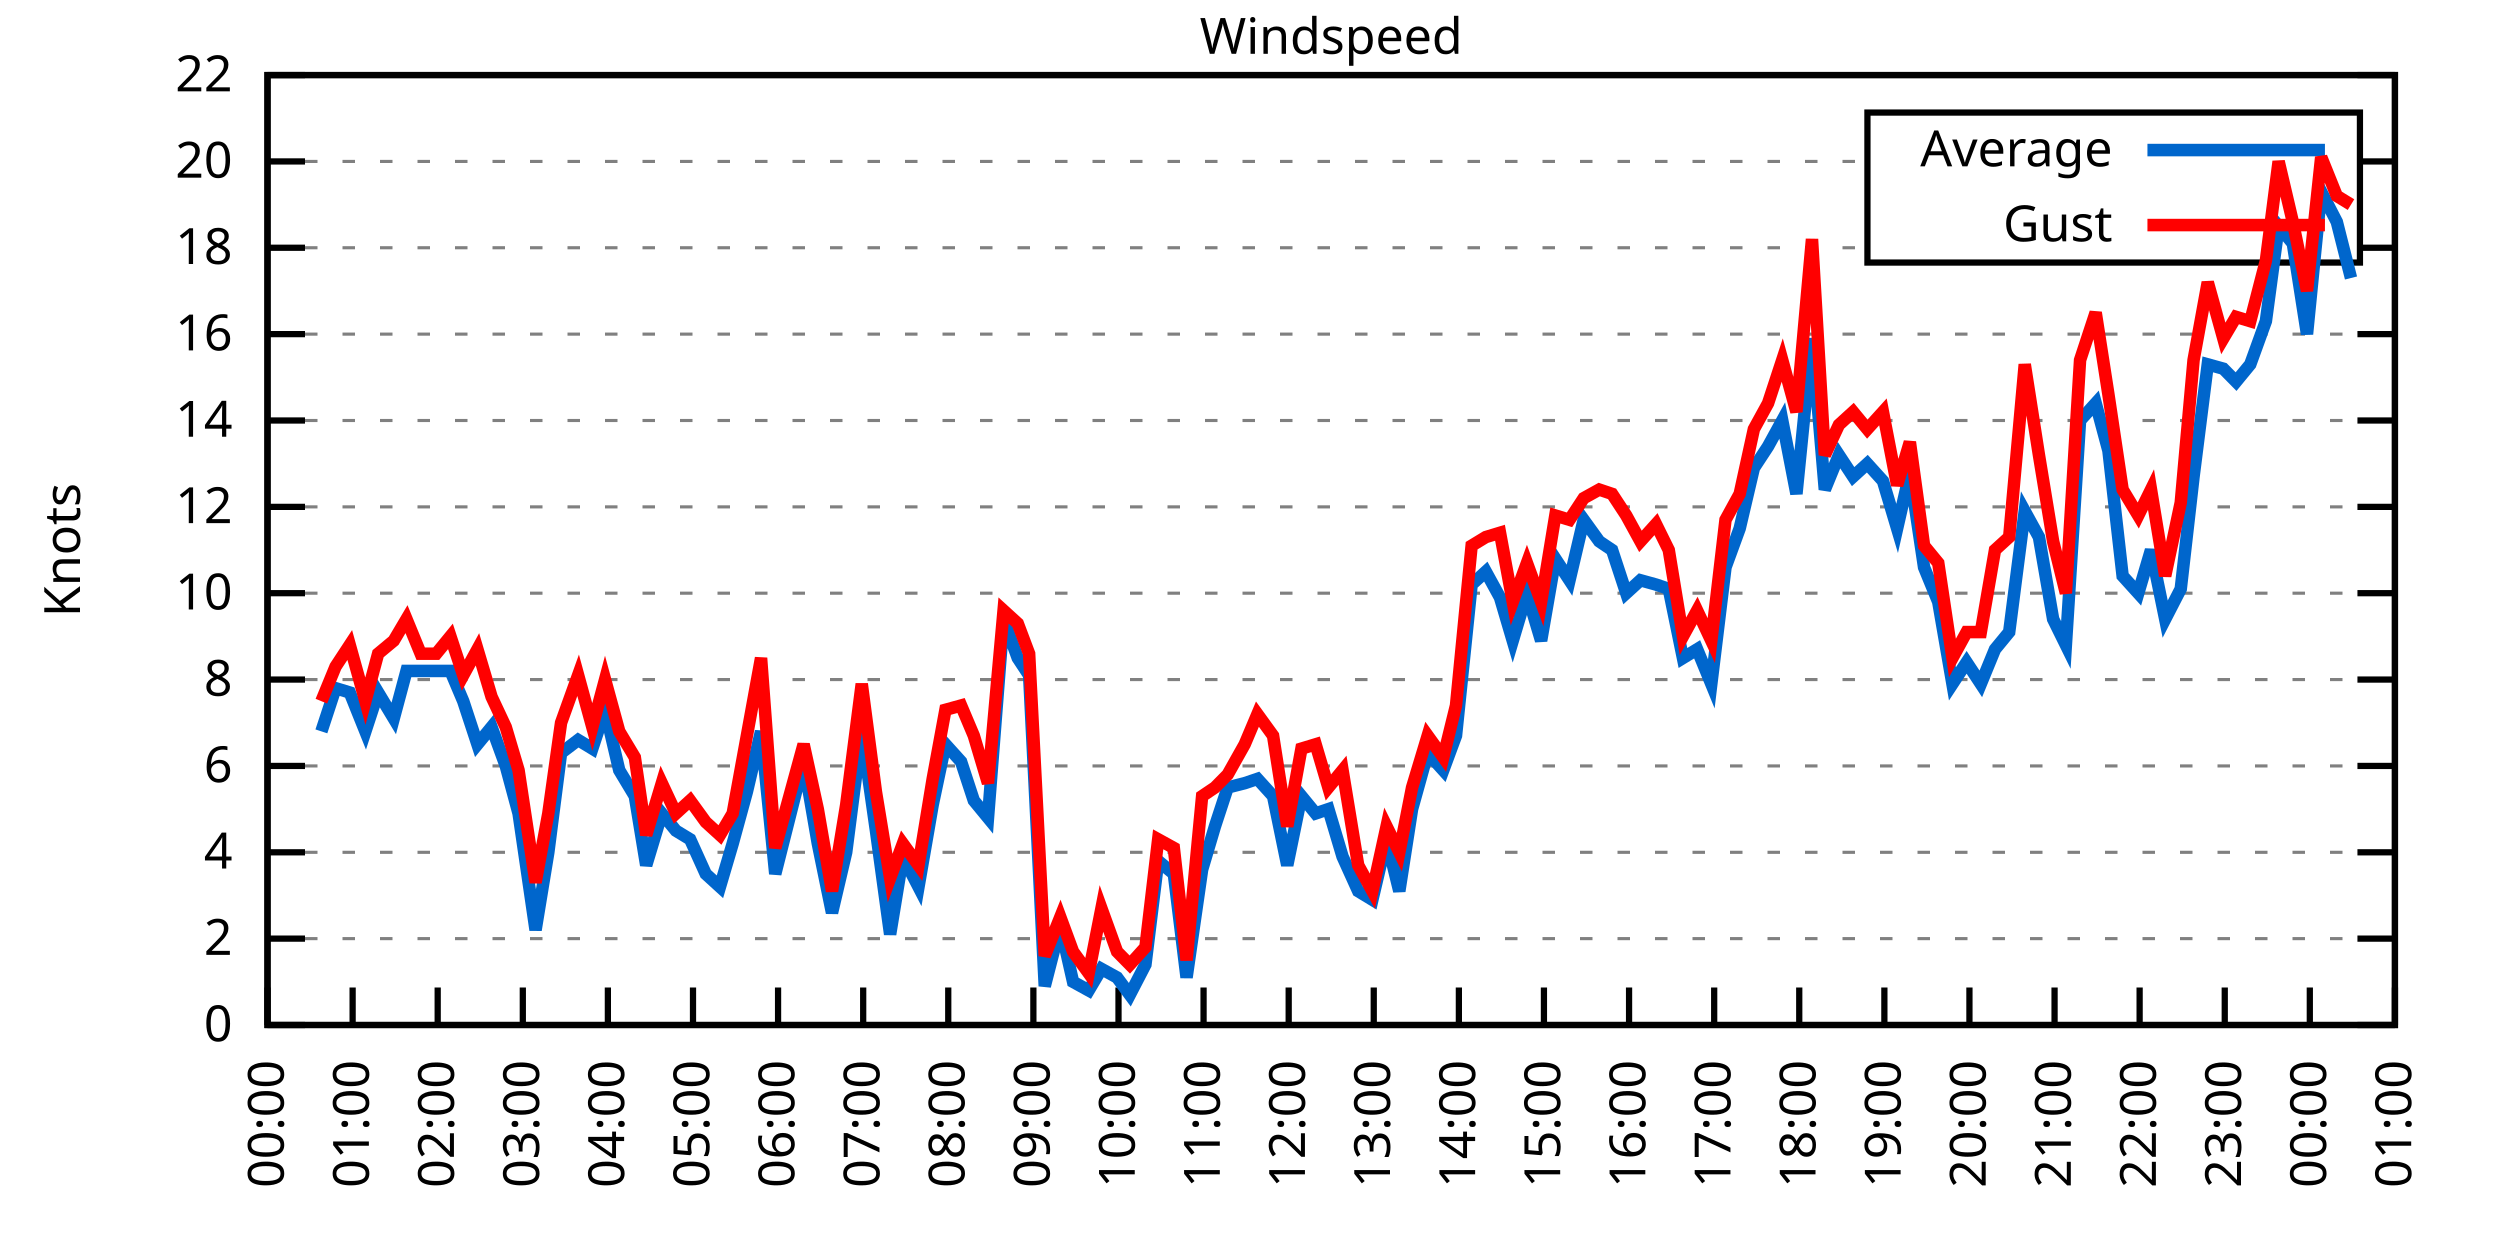
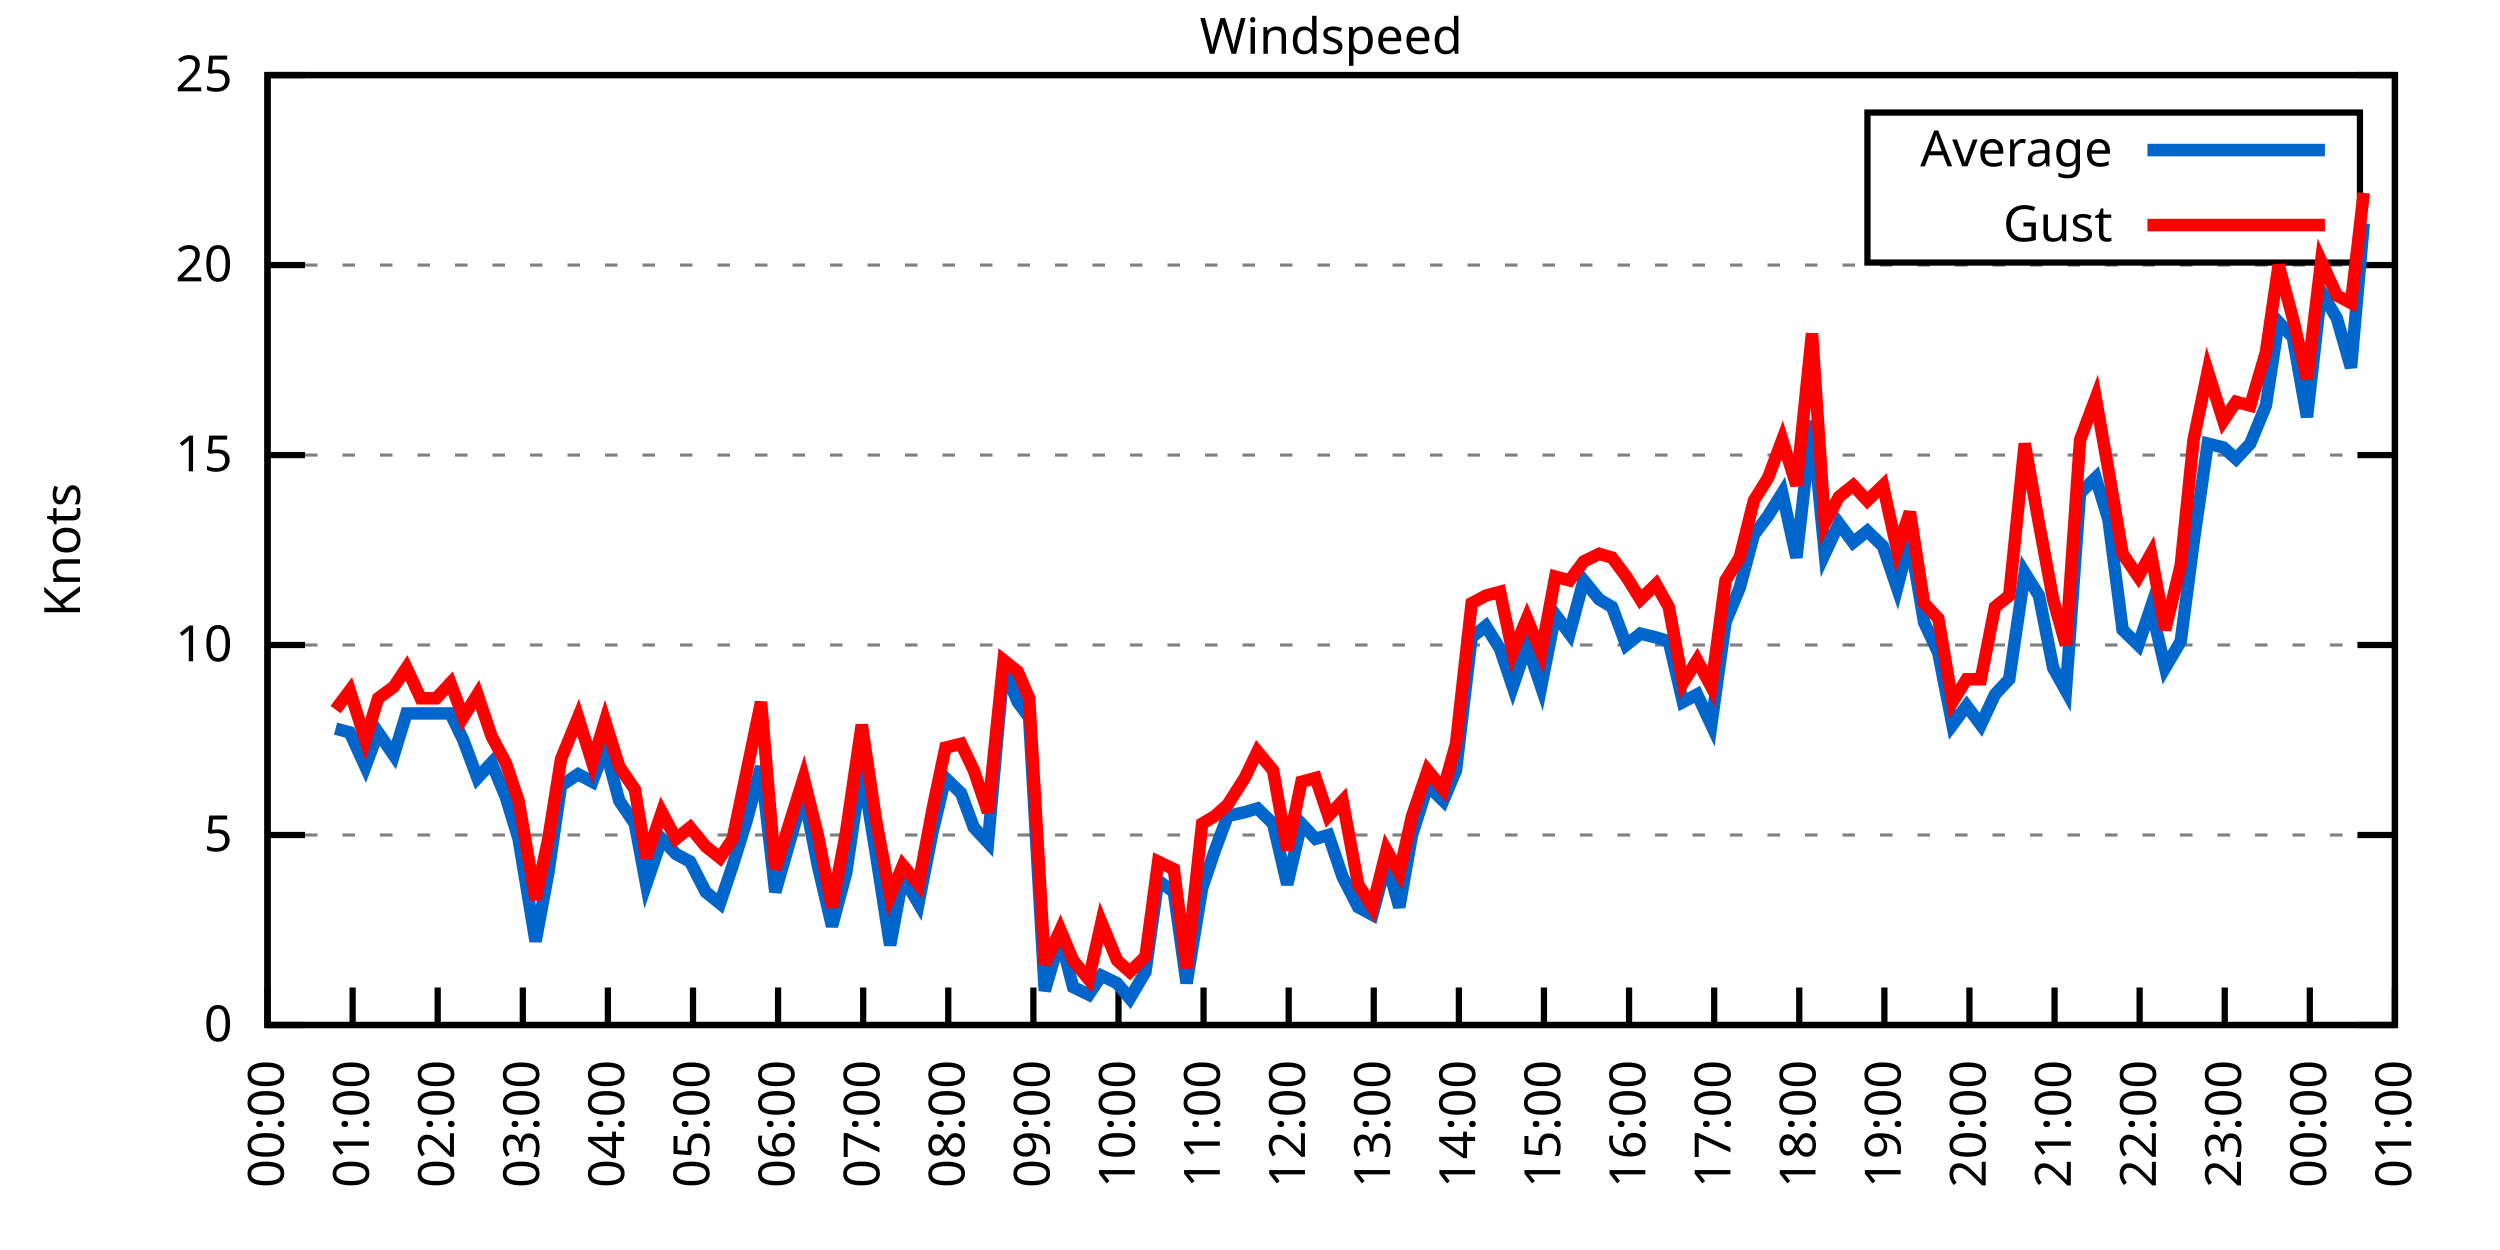
<svg xmlns="http://www.w3.org/2000/svg" xmlns:xlink="http://www.w3.org/1999/xlink" width="400" height="200" viewBox="0 0 400 200">
  <g id="gnuplot_canvas">
    <rect x="0" y="0" width="400" height="200" fill="none" />
    <defs>
      <circle id="gpDot" r="0.5" stroke-width="0.5" stroke="currentColor" />
      <path id="gpPt0" stroke-width="0.333" stroke="currentColor" d="M-1,0 h2 M0,-1 v2" />
      <path id="gpPt1" stroke-width="0.333" stroke="currentColor" d="M-1,-1 L1,1 M1,-1 L-1,1" />
      <path id="gpPt2" stroke-width="0.333" stroke="currentColor" d="M-1,0 L1,0 M0,-1 L0,1 M-1,-1 L1,1 M-1,1 L1,-1" />
      <rect id="gpPt3" stroke-width="0.333" stroke="currentColor" x="-1" y="-1" width="2" height="2" />
      <rect id="gpPt4" stroke-width="0.333" stroke="currentColor" fill="currentColor" x="-1" y="-1" width="2" height="2" />
      <circle id="gpPt5" stroke-width="0.333" stroke="currentColor" cx="0" cy="0" r="1" />
      <use xlink:href="#gpPt5" id="gpPt6" fill="currentColor" stroke="none" />
      <path id="gpPt7" stroke-width="0.333" stroke="currentColor" d="M0,-1.33 L-1.33,0.67 L1.33,0.67 z" />
      <use xlink:href="#gpPt7" id="gpPt8" fill="currentColor" stroke="none" />
      <use xlink:href="#gpPt7" id="gpPt9" stroke="currentColor" transform="rotate(180)" />
      <use xlink:href="#gpPt9" id="gpPt10" fill="currentColor" stroke="none" />
      <use xlink:href="#gpPt3" id="gpPt11" stroke="currentColor" transform="rotate(45)" />
      <use xlink:href="#gpPt11" id="gpPt12" fill="currentColor" stroke="none" />
      <path id="gpPt13" stroke-width="0.333" stroke="currentColor" d="M0,1.330 L1.265,0.411 L0.782,-1.067 L-0.782,-1.076 L-1.265,0.411 z" />
      <use xlink:href="#gpPt13" id="gpPt14" fill="currentColor" stroke="none" />
      <filter id="textbox" filterUnits="objectBoundingBox" x="0" y="0" height="1" width="1">
        <feFlood flood-color="white" flood-opacity="1" result="bgnd" />
        <feComposite in="SourceGraphic" in2="bgnd" operator="atop" />
      </filter>
      <filter id="greybox" filterUnits="objectBoundingBox" x="0" y="0" height="1" width="1">
        <feFlood flood-color="lightgrey" flood-opacity="1" result="grey" />
        <feComposite in="SourceGraphic" in2="grey" operator="atop" />
      </filter>
    </defs>
    <g fill="none" color="white" stroke="currentColor" stroke-width="1.00" stroke-linecap="butt" stroke-linejoin="miter">
</g>
    <g fill="none" color="black" stroke="currentColor" stroke-width="1.00" stroke-linecap="butt" stroke-linejoin="miter">
      <g stroke="none" shape-rendering="crispEdges">
        <polygon fill="rgb(255, 255, 255)" points="42.80,164.00 383.18,164.00 383.18,12.02 42.80,12.02 " />
      </g>
    </g>
    <g fill="none" color="black" stroke="currentColor" stroke-width="1.00" stroke-linecap="butt" stroke-linejoin="miter">
</g>
    <g fill="none" color="black" stroke="black" stroke-width="0.50" stroke-linecap="butt" stroke-linejoin="miter">
</g>
    <g fill="none" color="gray" stroke="currentColor" stroke-width="0.50" stroke-linecap="butt" stroke-linejoin="miter">
      <path stroke="gray" stroke-dasharray="2,4" class="gridline" d="M42.80,164.00 L383.19,164.00  " />
    </g>
    <g fill="none" color="gray" stroke="gray" stroke-width="1.00" stroke-linecap="butt" stroke-linejoin="miter">
</g>
    <g fill="none" color="black" stroke="currentColor" stroke-width="1.00" stroke-linecap="butt" stroke-linejoin="miter">
      <path stroke="black" d="M42.80,164.00 L48.80,164.00 M383.19,164.00 L377.19,164.00  " />
      <g transform="translate(37.20,166.60)" stroke="none" fill="black" font-family="Sans" font-size="8.00" text-anchor="end">
        <text>
          <tspan font-family="Sans"> 0</tspan>
        </text>
      </g>
    </g>
    <g fill="none" color="black" stroke="currentColor" stroke-width="1.00" stroke-linecap="butt" stroke-linejoin="miter">
</g>
    <g fill="none" color="black" stroke="black" stroke-width="0.50" stroke-linecap="butt" stroke-linejoin="miter">
</g>
    <g fill="none" color="gray" stroke="currentColor" stroke-width="0.50" stroke-linecap="butt" stroke-linejoin="miter">
-       <path stroke="gray" stroke-dasharray="2,4" class="gridline" d="M42.80,150.18 L383.19,150.18  " />
-     </g>
-     <g fill="none" color="gray" stroke="gray" stroke-width="1.00" stroke-linecap="butt" stroke-linejoin="miter">
- </g>
-     <g fill="none" color="black" stroke="currentColor" stroke-width="1.00" stroke-linecap="butt" stroke-linejoin="miter">
-       <path stroke="black" d="M42.80,150.18 L48.80,150.18 M383.19,150.18 L377.19,150.18  " />
-       <g transform="translate(37.20,152.78)" stroke="none" fill="black" font-family="Sans" font-size="8.00" text-anchor="end">
-         <text>
-           <tspan font-family="Sans"> 2</tspan>
-         </text>
-       </g>
-     </g>
-     <g fill="none" color="black" stroke="currentColor" stroke-width="1.00" stroke-linecap="butt" stroke-linejoin="miter">
- </g>
-     <g fill="none" color="black" stroke="black" stroke-width="0.50" stroke-linecap="butt" stroke-linejoin="miter">
- </g>
-     <g fill="none" color="gray" stroke="currentColor" stroke-width="0.50" stroke-linecap="butt" stroke-linejoin="miter">
-       <path stroke="gray" stroke-dasharray="2,4" class="gridline" d="M42.80,136.37 L383.19,136.37  " />
-     </g>
-     <g fill="none" color="gray" stroke="gray" stroke-width="1.00" stroke-linecap="butt" stroke-linejoin="miter">
- </g>
-     <g fill="none" color="black" stroke="currentColor" stroke-width="1.00" stroke-linecap="butt" stroke-linejoin="miter">
-       <path stroke="black" d="M42.80,136.37 L48.80,136.37 M383.19,136.37 L377.19,136.37  " />
-       <g transform="translate(37.20,138.97)" stroke="none" fill="black" font-family="Sans" font-size="8.00" text-anchor="end">
-         <text>
-           <tspan font-family="Sans"> 4</tspan>
-         </text>
-       </g>
-     </g>
-     <g fill="none" color="black" stroke="currentColor" stroke-width="1.00" stroke-linecap="butt" stroke-linejoin="miter">
- </g>
-     <g fill="none" color="black" stroke="black" stroke-width="0.50" stroke-linecap="butt" stroke-linejoin="miter">
- </g>
-     <g fill="none" color="gray" stroke="currentColor" stroke-width="0.50" stroke-linecap="butt" stroke-linejoin="miter">
-       <path stroke="gray" stroke-dasharray="2,4" class="gridline" d="M42.80,122.55 L383.19,122.55  " />
-     </g>
-     <g fill="none" color="gray" stroke="gray" stroke-width="1.00" stroke-linecap="butt" stroke-linejoin="miter">
- </g>
-     <g fill="none" color="black" stroke="currentColor" stroke-width="1.00" stroke-linecap="butt" stroke-linejoin="miter">
-       <path stroke="black" d="M42.80,122.55 L48.80,122.55 M383.19,122.55 L377.19,122.55  " />
-       <g transform="translate(37.20,125.15)" stroke="none" fill="black" font-family="Sans" font-size="8.00" text-anchor="end">
-         <text>
-           <tspan font-family="Sans"> 6</tspan>
-         </text>
-       </g>
-     </g>
-     <g fill="none" color="black" stroke="currentColor" stroke-width="1.00" stroke-linecap="butt" stroke-linejoin="miter">
- </g>
-     <g fill="none" color="black" stroke="black" stroke-width="0.50" stroke-linecap="butt" stroke-linejoin="miter">
- </g>
-     <g fill="none" color="gray" stroke="currentColor" stroke-width="0.50" stroke-linecap="butt" stroke-linejoin="miter">
-       <path stroke="gray" stroke-dasharray="2,4" class="gridline" d="M42.80,108.73 L383.19,108.73  " />
-     </g>
-     <g fill="none" color="gray" stroke="gray" stroke-width="1.00" stroke-linecap="butt" stroke-linejoin="miter">
- </g>
-     <g fill="none" color="black" stroke="currentColor" stroke-width="1.00" stroke-linecap="butt" stroke-linejoin="miter">
-       <path stroke="black" d="M42.80,108.73 L48.80,108.73 M383.19,108.73 L377.19,108.73  " />
-       <g transform="translate(37.20,111.33)" stroke="none" fill="black" font-family="Sans" font-size="8.00" text-anchor="end">
-         <text>
-           <tspan font-family="Sans"> 8</tspan>
-         </text>
-       </g>
-     </g>
-     <g fill="none" color="black" stroke="currentColor" stroke-width="1.00" stroke-linecap="butt" stroke-linejoin="miter">
- </g>
-     <g fill="none" color="black" stroke="black" stroke-width="0.50" stroke-linecap="butt" stroke-linejoin="miter">
- </g>
-     <g fill="none" color="gray" stroke="currentColor" stroke-width="0.50" stroke-linecap="butt" stroke-linejoin="miter">
-       <path stroke="gray" stroke-dasharray="2,4" class="gridline" d="M42.80,94.91 L383.19,94.91  " />
-     </g>
-     <g fill="none" color="gray" stroke="gray" stroke-width="1.00" stroke-linecap="butt" stroke-linejoin="miter">
- </g>
-     <g fill="none" color="black" stroke="currentColor" stroke-width="1.00" stroke-linecap="butt" stroke-linejoin="miter">
-       <path stroke="black" d="M42.80,94.91 L48.80,94.91 M383.19,94.91 L377.19,94.91  " />
-       <g transform="translate(37.20,97.51)" stroke="none" fill="black" font-family="Sans" font-size="8.00" text-anchor="end">
+       <path stroke="gray" stroke-dasharray="2,4" class="gridline" d="M42.80,133.60 L383.19,133.60  " />
+     </g>
+     <g fill="none" color="gray" stroke="gray" stroke-width="1.00" stroke-linecap="butt" stroke-linejoin="miter">
+ </g>
+     <g fill="none" color="black" stroke="currentColor" stroke-width="1.00" stroke-linecap="butt" stroke-linejoin="miter">
+       <path stroke="black" d="M42.80,133.60 L48.80,133.60 M383.19,133.60 L377.19,133.60  " />
+       <g transform="translate(37.20,136.20)" stroke="none" fill="black" font-family="Sans" font-size="8.00" text-anchor="end">
+         <text>
+           <tspan font-family="Sans"> 5</tspan>
+         </text>
+       </g>
+     </g>
+     <g fill="none" color="black" stroke="currentColor" stroke-width="1.00" stroke-linecap="butt" stroke-linejoin="miter">
+ </g>
+     <g fill="none" color="black" stroke="black" stroke-width="0.50" stroke-linecap="butt" stroke-linejoin="miter">
+ </g>
+     <g fill="none" color="gray" stroke="currentColor" stroke-width="0.50" stroke-linecap="butt" stroke-linejoin="miter">
+       <path stroke="gray" stroke-dasharray="2,4" class="gridline" d="M42.80,103.20 L383.19,103.20  " />
+     </g>
+     <g fill="none" color="gray" stroke="gray" stroke-width="1.00" stroke-linecap="butt" stroke-linejoin="miter">
+ </g>
+     <g fill="none" color="black" stroke="currentColor" stroke-width="1.00" stroke-linecap="butt" stroke-linejoin="miter">
+       <path stroke="black" d="M42.80,103.20 L48.80,103.20 M383.19,103.20 L377.19,103.20  " />
+       <g transform="translate(37.20,105.80)" stroke="none" fill="black" font-family="Sans" font-size="8.00" text-anchor="end">
        <text>
          <tspan font-family="Sans"> 10</tspan>
        </text>
      </g>
    </g>
    <g fill="none" color="black" stroke="currentColor" stroke-width="1.00" stroke-linecap="butt" stroke-linejoin="miter">
</g>
    <g fill="none" color="black" stroke="black" stroke-width="0.50" stroke-linecap="butt" stroke-linejoin="miter">
</g>
    <g fill="none" color="gray" stroke="currentColor" stroke-width="0.50" stroke-linecap="butt" stroke-linejoin="miter">
-       <path stroke="gray" stroke-dasharray="2,4" class="gridline" d="M42.80,81.10 L383.19,81.10  " />
-     </g>
-     <g fill="none" color="gray" stroke="gray" stroke-width="1.00" stroke-linecap="butt" stroke-linejoin="miter">
- </g>
-     <g fill="none" color="black" stroke="currentColor" stroke-width="1.00" stroke-linecap="butt" stroke-linejoin="miter">
-       <path stroke="black" d="M42.80,81.10 L48.80,81.10 M383.19,81.10 L377.19,81.10  " />
-       <g transform="translate(37.20,83.70)" stroke="none" fill="black" font-family="Sans" font-size="8.00" text-anchor="end">
-         <text>
-           <tspan font-family="Sans"> 12</tspan>
-         </text>
-       </g>
-     </g>
-     <g fill="none" color="black" stroke="currentColor" stroke-width="1.00" stroke-linecap="butt" stroke-linejoin="miter">
- </g>
-     <g fill="none" color="black" stroke="black" stroke-width="0.50" stroke-linecap="butt" stroke-linejoin="miter">
- </g>
-     <g fill="none" color="gray" stroke="currentColor" stroke-width="0.50" stroke-linecap="butt" stroke-linejoin="miter">
-       <path stroke="gray" stroke-dasharray="2,4" class="gridline" d="M42.80,67.28 L383.19,67.28  " />
-     </g>
-     <g fill="none" color="gray" stroke="gray" stroke-width="1.00" stroke-linecap="butt" stroke-linejoin="miter">
- </g>
-     <g fill="none" color="black" stroke="currentColor" stroke-width="1.00" stroke-linecap="butt" stroke-linejoin="miter">
-       <path stroke="black" d="M42.80,67.28 L48.80,67.28 M383.19,67.28 L377.19,67.28  " />
-       <g transform="translate(37.20,69.88)" stroke="none" fill="black" font-family="Sans" font-size="8.00" text-anchor="end">
-         <text>
-           <tspan font-family="Sans"> 14</tspan>
-         </text>
-       </g>
-     </g>
-     <g fill="none" color="black" stroke="currentColor" stroke-width="1.00" stroke-linecap="butt" stroke-linejoin="miter">
- </g>
-     <g fill="none" color="black" stroke="black" stroke-width="0.50" stroke-linecap="butt" stroke-linejoin="miter">
- </g>
-     <g fill="none" color="gray" stroke="currentColor" stroke-width="0.50" stroke-linecap="butt" stroke-linejoin="miter">
-       <path stroke="gray" stroke-dasharray="2,4" class="gridline" d="M42.80,53.46 L383.19,53.46  " />
-     </g>
-     <g fill="none" color="gray" stroke="gray" stroke-width="1.00" stroke-linecap="butt" stroke-linejoin="miter">
- </g>
-     <g fill="none" color="black" stroke="currentColor" stroke-width="1.00" stroke-linecap="butt" stroke-linejoin="miter">
-       <path stroke="black" d="M42.80,53.46 L48.80,53.46 M383.19,53.46 L377.19,53.46  " />
-       <g transform="translate(37.20,56.06)" stroke="none" fill="black" font-family="Sans" font-size="8.00" text-anchor="end">
-         <text>
-           <tspan font-family="Sans"> 16</tspan>
-         </text>
-       </g>
-     </g>
-     <g fill="none" color="black" stroke="currentColor" stroke-width="1.00" stroke-linecap="butt" stroke-linejoin="miter">
- </g>
-     <g fill="none" color="black" stroke="black" stroke-width="0.50" stroke-linecap="butt" stroke-linejoin="miter">
- </g>
-     <g fill="none" color="gray" stroke="currentColor" stroke-width="0.50" stroke-linecap="butt" stroke-linejoin="miter">
-       <path stroke="gray" stroke-dasharray="2,4" class="gridline" d="M42.80,39.64 L298.79,39.64 M377.59,39.64 L383.19,39.64  " />
-     </g>
-     <g fill="none" color="gray" stroke="gray" stroke-width="1.00" stroke-linecap="butt" stroke-linejoin="miter">
- </g>
-     <g fill="none" color="black" stroke="currentColor" stroke-width="1.00" stroke-linecap="butt" stroke-linejoin="miter">
-       <path stroke="black" d="M42.80,39.64 L48.80,39.64 M383.19,39.64 L377.19,39.64  " />
-       <g transform="translate(37.20,42.24)" stroke="none" fill="black" font-family="Sans" font-size="8.00" text-anchor="end">
-         <text>
-           <tspan font-family="Sans"> 18</tspan>
-         </text>
-       </g>
-     </g>
-     <g fill="none" color="black" stroke="currentColor" stroke-width="1.00" stroke-linecap="butt" stroke-linejoin="miter">
- </g>
-     <g fill="none" color="black" stroke="black" stroke-width="0.50" stroke-linecap="butt" stroke-linejoin="miter">
- </g>
-     <g fill="none" color="gray" stroke="currentColor" stroke-width="0.50" stroke-linecap="butt" stroke-linejoin="miter">
-       <path stroke="gray" stroke-dasharray="2,4" class="gridline" d="M42.80,25.83 L298.79,25.83 M377.59,25.83 L383.19,25.83  " />
-     </g>
-     <g fill="none" color="gray" stroke="gray" stroke-width="1.00" stroke-linecap="butt" stroke-linejoin="miter">
- </g>
-     <g fill="none" color="black" stroke="currentColor" stroke-width="1.00" stroke-linecap="butt" stroke-linejoin="miter">
-       <path stroke="black" d="M42.80,25.83 L48.80,25.83 M383.19,25.83 L377.19,25.83  " />
-       <g transform="translate(37.20,28.43)" stroke="none" fill="black" font-family="Sans" font-size="8.00" text-anchor="end">
+       <path stroke="gray" stroke-dasharray="2,4" class="gridline" d="M42.80,72.81 L383.19,72.81  " />
+     </g>
+     <g fill="none" color="gray" stroke="gray" stroke-width="1.00" stroke-linecap="butt" stroke-linejoin="miter">
+ </g>
+     <g fill="none" color="black" stroke="currentColor" stroke-width="1.00" stroke-linecap="butt" stroke-linejoin="miter">
+       <path stroke="black" d="M42.80,72.81 L48.80,72.81 M383.19,72.81 L377.19,72.81  " />
+       <g transform="translate(37.20,75.41)" stroke="none" fill="black" font-family="Sans" font-size="8.00" text-anchor="end">
+         <text>
+           <tspan font-family="Sans"> 15</tspan>
+         </text>
+       </g>
+     </g>
+     <g fill="none" color="black" stroke="currentColor" stroke-width="1.00" stroke-linecap="butt" stroke-linejoin="miter">
+ </g>
+     <g fill="none" color="black" stroke="black" stroke-width="0.50" stroke-linecap="butt" stroke-linejoin="miter">
+ </g>
+     <g fill="none" color="gray" stroke="currentColor" stroke-width="0.50" stroke-linecap="butt" stroke-linejoin="miter">
+       <path stroke="gray" stroke-dasharray="2,4" class="gridline" d="M42.80,42.41 L383.19,42.41  " />
+     </g>
+     <g fill="none" color="gray" stroke="gray" stroke-width="1.00" stroke-linecap="butt" stroke-linejoin="miter">
+ </g>
+     <g fill="none" color="black" stroke="currentColor" stroke-width="1.00" stroke-linecap="butt" stroke-linejoin="miter">
+       <path stroke="black" d="M42.80,42.41 L48.80,42.41 M383.19,42.41 L377.19,42.41  " />
+       <g transform="translate(37.20,45.01)" stroke="none" fill="black" font-family="Sans" font-size="8.00" text-anchor="end">
        <text>
          <tspan font-family="Sans"> 20</tspan>
        </text>
      </g>
    </g>
    <g fill="none" color="black" stroke="currentColor" stroke-width="1.00" stroke-linecap="butt" stroke-linejoin="miter">
</g>
    <g fill="none" color="black" stroke="black" stroke-width="0.50" stroke-linecap="butt" stroke-linejoin="miter">
</g>
    <g fill="none" color="gray" stroke="currentColor" stroke-width="0.50" stroke-linecap="butt" stroke-linejoin="miter">
      <path stroke="gray" stroke-dasharray="2,4" class="gridline" d="M42.80,12.01 L383.19,12.01  " />
    </g>
    <g fill="none" color="gray" stroke="gray" stroke-width="1.00" stroke-linecap="butt" stroke-linejoin="miter">
</g>
    <g fill="none" color="black" stroke="currentColor" stroke-width="1.00" stroke-linecap="butt" stroke-linejoin="miter">
      <path stroke="black" d="M42.80,12.01 L48.80,12.01 M383.19,12.01 L377.19,12.01  " />
      <g transform="translate(37.20,14.61)" stroke="none" fill="black" font-family="Sans" font-size="8.00" text-anchor="end">
        <text>
-           <tspan font-family="Sans"> 22</tspan>
+           <tspan font-family="Sans"> 25</tspan>
        </text>
      </g>
    </g>
    <g fill="none" color="black" stroke="currentColor" stroke-width="1.00" stroke-linecap="butt" stroke-linejoin="miter">
      <path stroke="black" d="M42.80,164.00 L42.80,158.00  " />
      <g transform="translate(45.40,169.60) rotate(270.00)" stroke="none" fill="black" font-family="Sans" font-size="8.00" text-anchor="end">
        <text>
          <tspan font-family="Sans">00:00</tspan>
        </text>
      </g>
    </g>
    <g fill="none" color="black" stroke="currentColor" stroke-width="1.00" stroke-linecap="butt" stroke-linejoin="miter">
      <path stroke="black" d="M56.42,164.00 L56.42,158.00  " />
      <g transform="translate(59.02,169.60) rotate(270.00)" stroke="none" fill="black" font-family="Sans" font-size="8.00" text-anchor="end">
        <text>
          <tspan font-family="Sans">01:00</tspan>
        </text>
      </g>
    </g>
    <g fill="none" color="black" stroke="currentColor" stroke-width="1.00" stroke-linecap="butt" stroke-linejoin="miter">
      <path stroke="black" d="M70.03,164.00 L70.03,158.00  " />
      <g transform="translate(72.63,169.60) rotate(270.00)" stroke="none" fill="black" font-family="Sans" font-size="8.00" text-anchor="end">
        <text>
          <tspan font-family="Sans">02:00</tspan>
        </text>
      </g>
    </g>
    <g fill="none" color="black" stroke="currentColor" stroke-width="1.00" stroke-linecap="butt" stroke-linejoin="miter">
      <path stroke="black" d="M83.65,164.00 L83.65,158.00  " />
      <g transform="translate(86.25,169.60) rotate(270.00)" stroke="none" fill="black" font-family="Sans" font-size="8.00" text-anchor="end">
        <text>
          <tspan font-family="Sans">03:00</tspan>
        </text>
      </g>
    </g>
    <g fill="none" color="black" stroke="currentColor" stroke-width="1.00" stroke-linecap="butt" stroke-linejoin="miter">
      <path stroke="black" d="M97.26,164.00 L97.26,158.00  " />
      <g transform="translate(99.86,169.60) rotate(270.00)" stroke="none" fill="black" font-family="Sans" font-size="8.00" text-anchor="end">
        <text>
          <tspan font-family="Sans">04:00</tspan>
        </text>
      </g>
    </g>
    <g fill="none" color="black" stroke="currentColor" stroke-width="1.00" stroke-linecap="butt" stroke-linejoin="miter">
      <path stroke="black" d="M110.88,164.00 L110.88,158.00  " />
      <g transform="translate(113.48,169.60) rotate(270.00)" stroke="none" fill="black" font-family="Sans" font-size="8.00" text-anchor="end">
        <text>
          <tspan font-family="Sans">05:00</tspan>
        </text>
      </g>
    </g>
    <g fill="none" color="black" stroke="currentColor" stroke-width="1.00" stroke-linecap="butt" stroke-linejoin="miter">
      <path stroke="black" d="M124.49,164.00 L124.49,158.00  " />
      <g transform="translate(127.09,169.60) rotate(270.00)" stroke="none" fill="black" font-family="Sans" font-size="8.00" text-anchor="end">
        <text>
          <tspan font-family="Sans">06:00</tspan>
        </text>
      </g>
    </g>
    <g fill="none" color="black" stroke="currentColor" stroke-width="1.00" stroke-linecap="butt" stroke-linejoin="miter">
      <path stroke="black" d="M138.11,164.00 L138.11,158.00  " />
      <g transform="translate(140.71,169.60) rotate(270.00)" stroke="none" fill="black" font-family="Sans" font-size="8.00" text-anchor="end">
        <text>
          <tspan font-family="Sans">07:00</tspan>
        </text>
      </g>
    </g>
    <g fill="none" color="black" stroke="currentColor" stroke-width="1.00" stroke-linecap="butt" stroke-linejoin="miter">
      <path stroke="black" d="M151.72,164.00 L151.72,158.00  " />
      <g transform="translate(154.32,169.60) rotate(270.00)" stroke="none" fill="black" font-family="Sans" font-size="8.00" text-anchor="end">
        <text>
          <tspan font-family="Sans">08:00</tspan>
        </text>
      </g>
    </g>
    <g fill="none" color="black" stroke="currentColor" stroke-width="1.00" stroke-linecap="butt" stroke-linejoin="miter">
      <path stroke="black" d="M165.34,164.00 L165.34,158.00  " />
      <g transform="translate(167.94,169.60) rotate(270.00)" stroke="none" fill="black" font-family="Sans" font-size="8.00" text-anchor="end">
        <text>
          <tspan font-family="Sans">09:00</tspan>
        </text>
      </g>
    </g>
    <g fill="none" color="black" stroke="currentColor" stroke-width="1.00" stroke-linecap="butt" stroke-linejoin="miter">
      <path stroke="black" d="M178.96,164.00 L178.96,158.00  " />
      <g transform="translate(181.56,169.60) rotate(270.00)" stroke="none" fill="black" font-family="Sans" font-size="8.00" text-anchor="end">
        <text>
          <tspan font-family="Sans">10:00</tspan>
        </text>
      </g>
    </g>
    <g fill="none" color="black" stroke="currentColor" stroke-width="1.00" stroke-linecap="butt" stroke-linejoin="miter">
      <path stroke="black" d="M192.57,164.00 L192.57,158.00  " />
      <g transform="translate(195.17,169.60) rotate(270.00)" stroke="none" fill="black" font-family="Sans" font-size="8.00" text-anchor="end">
        <text>
          <tspan font-family="Sans">11:00</tspan>
        </text>
      </g>
    </g>
    <g fill="none" color="black" stroke="currentColor" stroke-width="1.00" stroke-linecap="butt" stroke-linejoin="miter">
      <path stroke="black" d="M206.19,164.00 L206.19,158.00  " />
      <g transform="translate(208.79,169.60) rotate(270.00)" stroke="none" fill="black" font-family="Sans" font-size="8.00" text-anchor="end">
        <text>
          <tspan font-family="Sans">12:00</tspan>
        </text>
      </g>
    </g>
    <g fill="none" color="black" stroke="currentColor" stroke-width="1.00" stroke-linecap="butt" stroke-linejoin="miter">
      <path stroke="black" d="M219.80,164.00 L219.80,158.00  " />
      <g transform="translate(222.40,169.60) rotate(270.00)" stroke="none" fill="black" font-family="Sans" font-size="8.00" text-anchor="end">
        <text>
          <tspan font-family="Sans">13:00</tspan>
        </text>
      </g>
    </g>
    <g fill="none" color="black" stroke="currentColor" stroke-width="1.00" stroke-linecap="butt" stroke-linejoin="miter">
      <path stroke="black" d="M233.42,164.00 L233.42,158.00  " />
      <g transform="translate(236.02,169.60) rotate(270.00)" stroke="none" fill="black" font-family="Sans" font-size="8.00" text-anchor="end">
        <text>
          <tspan font-family="Sans">14:00</tspan>
        </text>
      </g>
    </g>
    <g fill="none" color="black" stroke="currentColor" stroke-width="1.00" stroke-linecap="butt" stroke-linejoin="miter">
      <path stroke="black" d="M247.03,164.00 L247.03,158.00  " />
      <g transform="translate(249.63,169.60) rotate(270.00)" stroke="none" fill="black" font-family="Sans" font-size="8.00" text-anchor="end">
        <text>
          <tspan font-family="Sans">15:00</tspan>
        </text>
      </g>
    </g>
    <g fill="none" color="black" stroke="currentColor" stroke-width="1.00" stroke-linecap="butt" stroke-linejoin="miter">
      <path stroke="black" d="M260.65,164.00 L260.65,158.00  " />
      <g transform="translate(263.25,169.60) rotate(270.00)" stroke="none" fill="black" font-family="Sans" font-size="8.00" text-anchor="end">
        <text>
          <tspan font-family="Sans">16:00</tspan>
        </text>
      </g>
    </g>
    <g fill="none" color="black" stroke="currentColor" stroke-width="1.00" stroke-linecap="butt" stroke-linejoin="miter">
      <path stroke="black" d="M274.27,164.00 L274.27,158.00  " />
      <g transform="translate(276.87,169.60) rotate(270.00)" stroke="none" fill="black" font-family="Sans" font-size="8.00" text-anchor="end">
        <text>
          <tspan font-family="Sans">17:00</tspan>
        </text>
      </g>
    </g>
    <g fill="none" color="black" stroke="currentColor" stroke-width="1.00" stroke-linecap="butt" stroke-linejoin="miter">
      <path stroke="black" d="M287.88,164.00 L287.88,158.00  " />
      <g transform="translate(290.48,169.60) rotate(270.00)" stroke="none" fill="black" font-family="Sans" font-size="8.00" text-anchor="end">
        <text>
          <tspan font-family="Sans">18:00</tspan>
        </text>
      </g>
    </g>
    <g fill="none" color="black" stroke="currentColor" stroke-width="1.00" stroke-linecap="butt" stroke-linejoin="miter">
      <path stroke="black" d="M301.50,164.00 L301.50,158.00  " />
      <g transform="translate(304.10,169.60) rotate(270.00)" stroke="none" fill="black" font-family="Sans" font-size="8.00" text-anchor="end">
        <text>
          <tspan font-family="Sans">19:00</tspan>
        </text>
      </g>
    </g>
    <g fill="none" color="black" stroke="currentColor" stroke-width="1.00" stroke-linecap="butt" stroke-linejoin="miter">
      <path stroke="black" d="M315.11,164.00 L315.11,158.00  " />
      <g transform="translate(317.71,169.60) rotate(270.00)" stroke="none" fill="black" font-family="Sans" font-size="8.00" text-anchor="end">
        <text>
          <tspan font-family="Sans">20:00</tspan>
        </text>
      </g>
    </g>
    <g fill="none" color="black" stroke="currentColor" stroke-width="1.00" stroke-linecap="butt" stroke-linejoin="miter">
      <path stroke="black" d="M328.73,164.00 L328.73,158.00  " />
      <g transform="translate(331.33,169.60) rotate(270.00)" stroke="none" fill="black" font-family="Sans" font-size="8.00" text-anchor="end">
        <text>
          <tspan font-family="Sans">21:00</tspan>
        </text>
      </g>
    </g>
    <g fill="none" color="black" stroke="currentColor" stroke-width="1.00" stroke-linecap="butt" stroke-linejoin="miter">
      <path stroke="black" d="M342.34,164.00 L342.34,158.00  " />
      <g transform="translate(344.94,169.60) rotate(270.00)" stroke="none" fill="black" font-family="Sans" font-size="8.00" text-anchor="end">
        <text>
          <tspan font-family="Sans">22:00</tspan>
        </text>
      </g>
    </g>
    <g fill="none" color="black" stroke="currentColor" stroke-width="1.00" stroke-linecap="butt" stroke-linejoin="miter">
      <path stroke="black" d="M355.96,164.00 L355.96,158.00  " />
      <g transform="translate(358.56,169.60) rotate(270.00)" stroke="none" fill="black" font-family="Sans" font-size="8.00" text-anchor="end">
        <text>
          <tspan font-family="Sans">23:00</tspan>
        </text>
      </g>
    </g>
    <g fill="none" color="black" stroke="currentColor" stroke-width="1.00" stroke-linecap="butt" stroke-linejoin="miter">
      <path stroke="black" d="M369.57,164.00 L369.57,158.00  " />
      <g transform="translate(372.17,169.60) rotate(270.00)" stroke="none" fill="black" font-family="Sans" font-size="8.00" text-anchor="end">
        <text>
          <tspan font-family="Sans">00:00</tspan>
        </text>
      </g>
    </g>
    <g fill="none" color="black" stroke="currentColor" stroke-width="1.00" stroke-linecap="butt" stroke-linejoin="miter">
      <path stroke="black" d="M383.19,164.00 L383.19,158.00  " />
      <g transform="translate(385.79,169.60) rotate(270.00)" stroke="none" fill="black" font-family="Sans" font-size="8.00" text-anchor="end">
        <text>
          <tspan font-family="Sans">01:00</tspan>
        </text>
      </g>
    </g>
    <g fill="none" color="black" stroke="currentColor" stroke-width="1.00" stroke-linecap="butt" stroke-linejoin="miter">
</g>
    <g fill="none" color="black" stroke="currentColor" stroke-width="1.00" stroke-linecap="butt" stroke-linejoin="miter">
      <path stroke="black" d="M42.80,12.01 L42.80,164.00 L383.19,164.00 L383.19,12.01 L42.80,12.01 Z  " />
    </g>
    <g fill="none" color="black" stroke="currentColor" stroke-width="1.00" stroke-linecap="butt" stroke-linejoin="miter">
</g>
    <g fill="none" color="black" stroke="currentColor" stroke-width="1.00" stroke-linecap="butt" stroke-linejoin="miter">
      <path stroke="black" d="M298.79,42.01 L298.79,18.01 L377.59,18.01 L377.59,42.01 L298.79,42.01 Z  " />
    </g>
    <g id="Windspeed_plot_1">
      <g fill="none" color="white" stroke="black" stroke-width="2.00" stroke-linecap="butt" stroke-linejoin="miter">
</g>
      <g fill="none" color="black" stroke="currentColor" stroke-width="2.00" stroke-linecap="butt" stroke-linejoin="miter">
        <g transform="translate(337.99,26.61)" stroke="none" fill="black" font-family="Sans" font-size="8.00" text-anchor="end">
          <text>
            <tspan font-family="Sans">Average</tspan>
          </text>
        </g>
      </g>
      <g fill="none" color="black" stroke="currentColor" stroke-width="2.00" stroke-linecap="butt" stroke-linejoin="miter">
-         <path stroke="rgb(  0, 102, 204)" d="M343.59,24.01 L371.99,24.01 M51.42,117.02 L53.69,110.11 L55.96,110.80 L58.46,117.02 L60.50,110.80 L63.00,114.95   L65.04,107.35 L67.31,107.35 L69.80,107.35 L72.07,107.35 L74.12,112.19 L76.39,119.09 L78.65,116.33 L80.92,122.55   L82.97,130.15 L85.69,148.80 L87.73,136.37 L89.77,120.48 L92.50,118.40 L94.77,119.78 L96.81,113.57 L99.08,123.24   L101.57,127.38 L103.39,138.44 L105.89,130.15 L108.15,132.91 L110.42,134.29 L112.92,139.82 L115.19,141.89 L117.23,134.98   L119.50,126.69 L121.77,117.02 L124.04,139.82 L128.58,121.86 L130.85,134.98 L133.12,146.04 L135.39,136.37 L137.88,117.02   L140.15,132.91 L142.42,149.49 L144.46,137.06 L146.96,141.89 L149.23,128.77 L151.27,119.09 L153.77,121.86 L155.81,128.08   L158.08,130.84 L160.57,99.06 L162.84,105.28 L164.66,108.04 L167.16,157.78 L169.65,148.11 L171.69,157.09 L174.19,158.47   L176.23,155.02 L178.73,156.40 L180.77,159.16 L183.27,154.33 L185.31,137.75 L187.81,139.82 L189.85,156.40 L192.34,139.13   L194.39,132.22 L196.43,126.00 L199.15,125.31 L201.19,124.62 L203.69,127.38 L205.96,138.44 L208.23,127.38 L210.50,130.15   L212.54,129.46 L214.81,137.06 L217.31,142.58 L219.58,143.96 L221.85,134.29 L223.89,142.58 L225.93,129.46 L228.43,120.48   L230.92,123.24 L232.96,117.71 L235.46,93.53 L237.73,91.46 L240.00,95.60 L242.04,102.51 L244.31,94.91 L246.58,102.51   L248.85,89.39 L251.12,92.84 L253.39,83.17 L255.88,86.62 L257.93,88.00 L260.20,94.91 L262.47,92.84 L264.96,93.53   L267.00,94.22 L269.27,105.28 L271.54,103.89 L273.81,109.42 L276.08,90.77 L278.35,84.55 L280.62,74.88 L282.89,71.42   L285.16,67.28 L287.43,79.02 L289.92,54.15 L291.97,78.33 L294.23,72.81 L296.50,76.26 L298.77,74.19 L301.27,76.95   L303.54,84.55 L305.58,75.57 L307.85,90.77 L310.12,96.30 L312.39,109.42 L314.66,105.97 L316.93,109.42 L319.20,103.89   L321.47,101.13 L323.96,81.79 L326.23,85.93 L328.50,99.06 L330.54,103.20 L332.81,67.28 L335.31,64.52 L337.35,72.12   L339.62,92.15 L342.12,94.91 L344.16,88.00 L346.43,99.06 L348.92,94.22 L350.97,76.26 L353.24,58.30 L355.73,58.99   L357.77,61.06 L360.04,58.30 L362.54,51.39 L364.58,36.19 L366.85,38.95 L369.12,53.46 L371.39,30.66 L373.89,35.50   L376.16,44.48  " />
+         <path stroke="rgb(  0, 102, 204)" d="M343.59,24.01 L371.99,24.01 M53.69,116.58 L55.96,117.19 L58.46,122.66 L60.50,117.19 L63.00,120.83 L65.04,114.15   L67.31,114.15 L69.80,114.15 L72.07,114.15 L74.12,118.40 L76.39,124.48 L78.65,122.05 L80.92,127.52 L82.97,134.21   L85.69,150.62 L87.73,139.68 L89.77,125.70 L92.50,123.87 L94.77,125.09 L96.81,119.62 L99.08,128.13 L101.57,131.78   L103.39,141.51 L105.89,134.21 L108.15,136.64 L110.42,137.86 L112.92,142.72 L115.19,144.55 L117.23,138.47 L119.50,131.17   L121.77,122.66 L124.04,142.72 L128.58,126.91 L130.85,138.47 L133.12,148.19 L135.39,139.68 L137.88,122.66 L140.15,136.64   L142.42,151.23 L144.46,140.29 L146.96,144.55 L149.23,132.99 L151.27,124.48 L153.77,126.91 L155.81,132.39 L158.08,134.82   L160.57,106.85 L162.84,112.32 L164.66,114.76 L167.16,158.53 L169.65,150.02 L171.69,157.92 L174.19,159.14 L176.23,156.10   L178.73,157.31 L180.77,159.74 L183.27,155.49 L185.31,140.90 L187.81,142.72 L189.85,157.31 L192.34,142.11 L194.39,136.03   L196.43,130.56 L199.15,129.95 L201.19,129.35 L203.69,131.78 L205.96,141.51 L208.23,131.78 L210.50,134.21 L212.54,133.60   L214.81,140.29 L217.31,145.15 L219.58,146.37 L221.85,137.86 L223.89,145.15 L225.93,133.60 L228.43,125.70 L230.92,128.13   L232.96,123.27 L235.46,101.99 L237.73,100.16 L240.00,103.81 L242.04,109.89 L244.31,103.20 L246.58,109.89 L248.85,98.34   L251.12,101.38 L253.39,92.87 L255.88,95.91 L257.93,97.12 L260.20,103.20 L262.47,101.38 L264.96,101.99 L267.00,102.60   L269.27,112.32 L271.54,111.11 L273.81,115.97 L276.08,99.56 L278.35,94.08 L280.62,85.57 L282.89,82.53 L285.16,78.89   L287.43,89.22 L289.92,67.33 L291.97,88.61 L294.23,83.75 L296.50,86.79 L298.77,84.97 L301.27,87.40 L303.54,94.08   L305.58,86.18 L307.85,99.56 L310.12,104.42 L312.39,115.97 L314.66,112.93 L316.93,115.97 L319.20,111.11 L321.47,108.68   L323.96,91.65 L326.23,95.30 L328.50,106.85 L330.54,110.50 L332.81,78.89 L335.31,76.45 L337.35,83.14 L339.62,100.77   L342.12,103.20 L344.16,97.12 L346.43,106.85 L348.92,102.60 L350.97,86.79 L353.24,70.98 L355.73,71.59 L357.77,73.41   L360.04,70.98 L362.54,64.90 L364.58,51.53 L366.85,53.96 L369.12,66.73 L371.39,46.66 L373.89,50.92 L376.16,58.82   L378.20,35.72  " />
      </g>
    </g>
    <g id="Windspeed_plot_2">
      <g fill="none" color="black" stroke="currentColor" stroke-width="2.00" stroke-linecap="butt" stroke-linejoin="miter">
        <g transform="translate(337.99,38.61)" stroke="none" fill="black" font-family="Sans" font-size="8.00" text-anchor="end">
          <text>
            <tspan font-family="Sans">Gust</tspan>
          </text>
        </g>
      </g>
      <g fill="none" color="black" stroke="currentColor" stroke-width="2.00" stroke-linecap="butt" stroke-linejoin="miter">
-         <path stroke="rgb(255,   0,   0)" d="M343.59,36.01 L371.99,36.01 M51.42,112.19 L53.69,106.66 L55.96,103.20 L58.46,112.19 L60.50,104.59 L63.00,102.51   L65.04,99.06 L67.31,104.59 L69.80,104.59 L72.07,101.82 L74.12,108.04 L76.39,103.89 L78.65,111.49 L80.92,116.33   L82.97,123.24 L85.69,141.20 L87.73,130.15 L89.77,115.64 L92.50,108.04 L94.77,116.33 L96.81,108.73 L99.08,117.02   L101.57,121.17 L103.39,133.60 L105.89,125.31 L108.15,130.15 L110.42,128.08 L112.92,131.53 L115.19,133.60 L117.23,130.15   L119.50,117.71 L121.77,105.28 L124.04,135.67 L128.58,119.09 L130.85,129.46 L133.12,142.58 L135.39,128.77 L137.88,109.42   L140.15,126.69 L142.42,140.51 L144.46,134.98 L146.96,138.44 L149.23,124.62 L151.27,113.57 L153.77,112.88 L155.81,117.71   L158.08,125.31 L160.57,97.68 L162.84,99.75 L164.66,104.59 L167.16,152.95 L169.65,146.73 L171.69,152.26 L174.19,155.71   L176.23,145.35 L178.73,152.26 L180.77,154.33 L183.27,151.56 L185.31,134.29 L187.81,135.67 L189.85,153.64 L192.34,127.38   L194.39,126.00 L196.43,123.93 L199.15,119.09 L201.19,114.26 L203.69,117.71 L205.96,132.22 L208.23,119.78 L210.50,119.09   L212.54,126.00 L214.81,123.24 L217.31,138.44 L219.58,142.58 L221.85,132.22 L223.89,136.37 L225.93,126.00 L228.43,117.71   L230.92,121.17 L232.96,112.88 L235.46,87.31 L237.73,85.93 L240.00,85.24 L242.04,96.30 L244.31,90.08 L246.58,96.30   L248.85,82.48 L251.12,83.17 L253.39,79.71 L255.88,78.33 L257.93,79.02 L260.20,82.48 L262.47,86.62 L264.96,83.86   L267.00,88.00 L269.27,101.82 L271.54,97.68 L273.81,102.51 L276.08,83.17 L278.35,79.02 L280.62,68.66 L282.89,64.52   L285.16,57.61 L287.43,65.90 L289.92,38.26 L291.97,72.81 L294.23,67.97 L296.50,65.90 L298.77,68.66 L301.27,65.90   L303.54,77.64 L305.58,70.73 L307.85,87.31 L310.12,90.08 L312.39,105.28 L314.66,101.13 L316.93,101.13 L319.20,88.00   L321.47,85.93 L323.96,58.30 L326.23,72.81 L328.50,86.62 L330.54,94.91 L332.81,57.61 L335.31,50.01 L337.35,63.13   L339.62,78.33 L342.12,82.48 L344.16,78.33 L346.43,92.15 L348.92,80.41 L350.97,57.61 L353.24,45.17 L355.73,54.15   L357.77,50.70 L360.04,51.39 L362.54,41.72 L364.58,25.83 L366.85,35.50 L369.12,46.55 L371.39,25.14 L373.89,31.35   L376.16,32.74  " />
+         <path stroke="rgb(255,   0,   0)" d="M343.59,36.01 L371.99,36.01 M53.69,113.54 L55.96,110.50 L58.46,118.40 L60.50,111.72 L63.00,109.89 L65.04,106.85   L67.31,111.72 L69.80,111.72 L72.07,109.28 L74.12,114.76 L76.39,111.11 L78.65,117.80 L80.92,122.05 L82.97,128.13   L85.69,143.94 L87.73,134.21 L89.77,121.44 L92.50,114.76 L94.77,122.05 L96.81,115.36 L99.08,122.66 L101.57,126.31   L103.39,137.25 L105.89,129.95 L108.15,134.21 L110.42,132.39 L112.92,135.43 L115.19,137.25 L117.23,134.21 L119.50,123.27   L121.77,112.32 L124.04,139.07 L128.58,124.48 L130.85,133.60 L133.12,145.15 L135.39,132.99 L137.88,115.97 L140.15,131.17   L142.42,143.33 L144.46,138.47 L146.96,141.51 L149.23,129.35 L151.27,119.62 L153.77,119.01 L155.81,123.27 L158.08,129.95   L160.57,105.64 L162.84,107.46 L164.66,111.72 L167.16,154.27 L169.65,148.80 L171.69,153.66 L174.19,156.70 L176.23,147.59   L178.73,153.66 L180.77,155.49 L183.27,153.06 L185.31,137.86 L187.81,139.07 L189.85,154.88 L192.34,131.78 L194.39,130.56   L196.43,128.74 L199.15,124.48 L201.19,120.23 L203.69,123.27 L205.96,136.03 L208.23,125.09 L210.50,124.48 L212.54,130.56   L214.81,128.13 L217.31,141.51 L219.58,145.15 L221.85,136.03 L223.89,139.68 L225.93,130.56 L228.43,123.27 L230.92,126.31   L232.96,119.01 L235.46,96.52 L237.73,95.30 L240.00,94.69 L242.04,104.42 L244.31,98.95 L246.58,104.42 L248.85,92.26   L251.12,92.87 L253.39,89.83 L255.88,88.61 L257.93,89.22 L260.20,92.26 L262.47,95.91 L264.96,93.48 L267.00,97.12   L269.27,109.28 L271.54,105.64 L273.81,109.89 L276.08,92.87 L278.35,89.22 L280.62,80.10 L282.89,76.45 L285.16,70.37   L287.43,77.67 L289.92,53.35 L291.97,83.75 L294.23,79.49 L296.50,77.67 L298.77,80.10 L301.27,77.67 L303.54,88.00   L305.58,81.93 L307.85,96.52 L310.12,98.95 L312.39,112.32 L314.66,108.68 L316.93,108.68 L319.20,97.12 L321.47,95.30   L323.96,70.98 L326.23,83.75 L328.50,95.91 L330.54,103.20 L332.81,70.37 L335.31,63.69 L337.35,75.24 L339.62,88.61   L342.12,92.26 L344.16,88.61 L346.43,100.77 L348.92,90.44 L350.97,70.37 L353.24,59.43 L355.73,67.33 L357.77,64.29   L360.04,64.90 L362.54,56.39 L364.58,42.41 L366.85,50.92 L369.12,60.65 L371.39,41.80 L373.89,47.27 L376.16,48.49   L378.20,30.86  " />
      </g>
    </g>
    <g fill="none" color="black" stroke="currentColor" stroke-width="2.00" stroke-linecap="butt" stroke-linejoin="miter">
</g>
    <g fill="none" color="black" stroke="black" stroke-width="1.00" stroke-linecap="butt" stroke-linejoin="miter">
</g>
    <g fill="none" color="black" stroke="currentColor" stroke-width="1.00" stroke-linecap="butt" stroke-linejoin="miter">
      <path stroke="black" d="M42.80,12.01 L42.80,164.00 L383.19,164.00 L383.19,12.01 L42.80,12.01 Z  " />
      <g transform="translate(12.80,88.01) rotate(270.00)" stroke="none" fill="black" font-family="Sans" font-size="8.00" text-anchor="middle">
        <text>
          <tspan font-family="Sans">Knots</tspan>
        </text>
      </g>
    </g>
    <g fill="none" color="black" stroke="currentColor" stroke-width="1.00" stroke-linecap="butt" stroke-linejoin="miter">
</g>
    <g fill="none" color="black" stroke="currentColor" stroke-width="1.00" stroke-linecap="butt" stroke-linejoin="miter">
      <g transform="translate(212.99,8.61)" stroke="none" fill="black" font-family="Sans" font-size="8.00" text-anchor="middle">
        <text>
          <tspan font-family="Sans">Windspeed</tspan>
        </text>
      </g>
    </g>
    <g fill="none" color="black" stroke="currentColor" stroke-width="1.00" stroke-linecap="butt" stroke-linejoin="miter">
</g>
  </g>
</svg>
